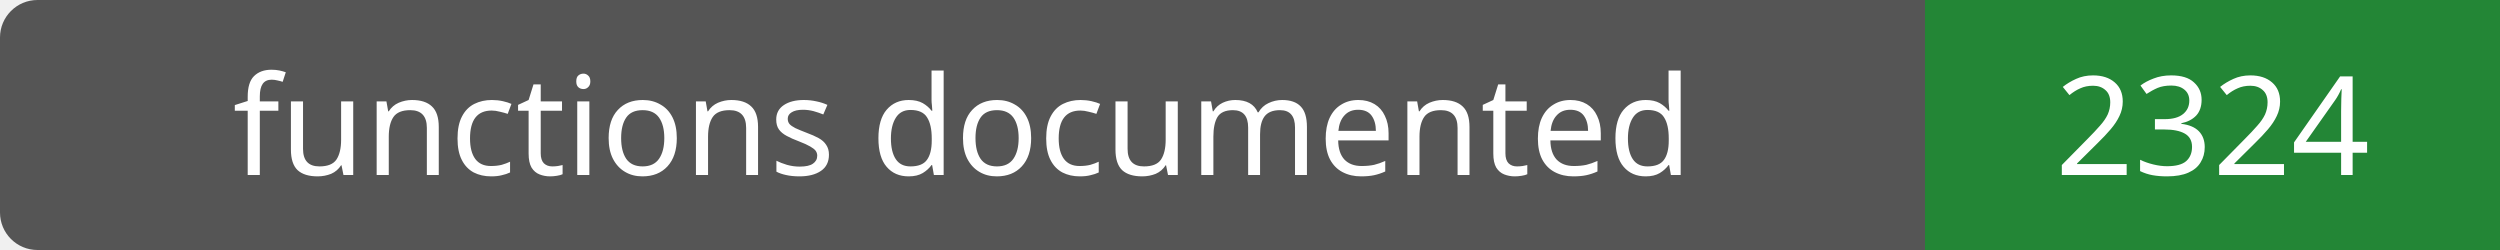
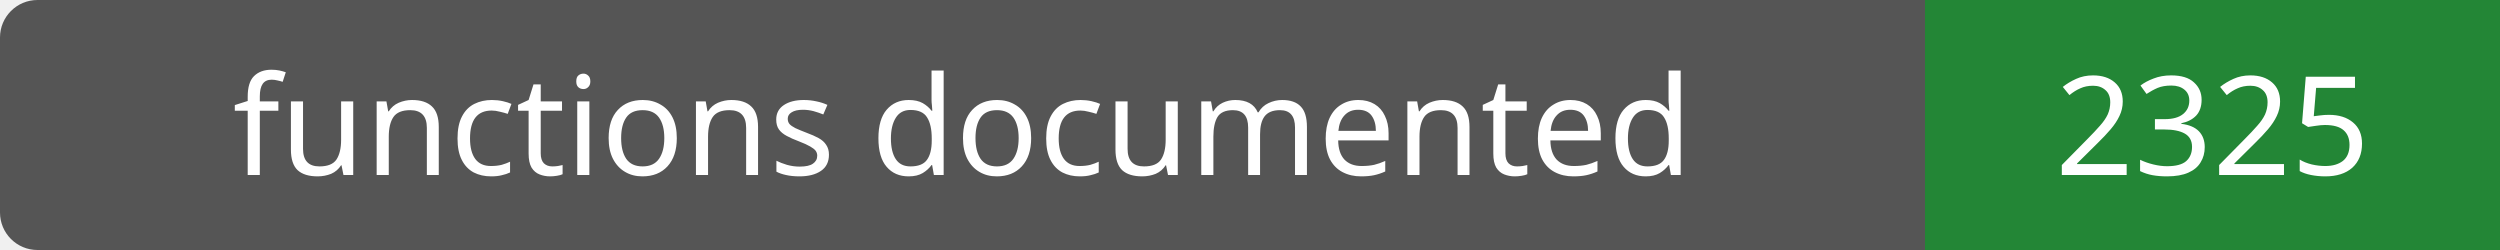
- <svg xmlns="http://www.w3.org/2000/svg" width="200" height="20" role="img" aria-label="functions documented: 2324">
+ <svg xmlns="http://www.w3.org/2000/svg" width="200" height="20" role="img" aria-label="functions documented: 2325">
  <rect width="200" height="20" rx="3" fill="#555" />
  <path fill="#238636" d="M154 0h46v20H154z" />
  <g fill="#fff" text-anchor="middle" font-family="Verdana,sans-serif" font-size="11">
    <text x="77.0" y="14">functions documented</text>
-     <text x="177.0" y="14">2324</text>
+     <text x="177.0" y="14">2325</text>
  </g>
</svg>
